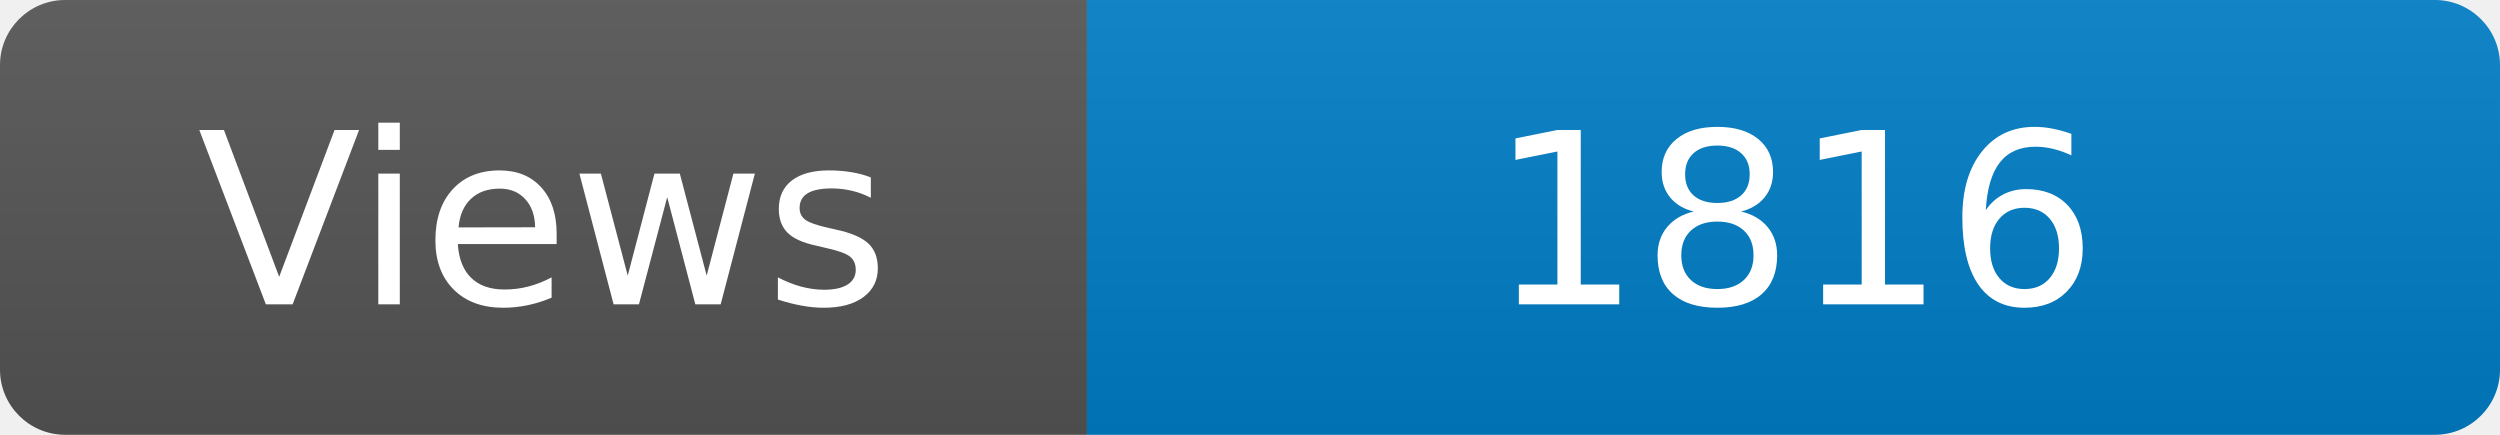
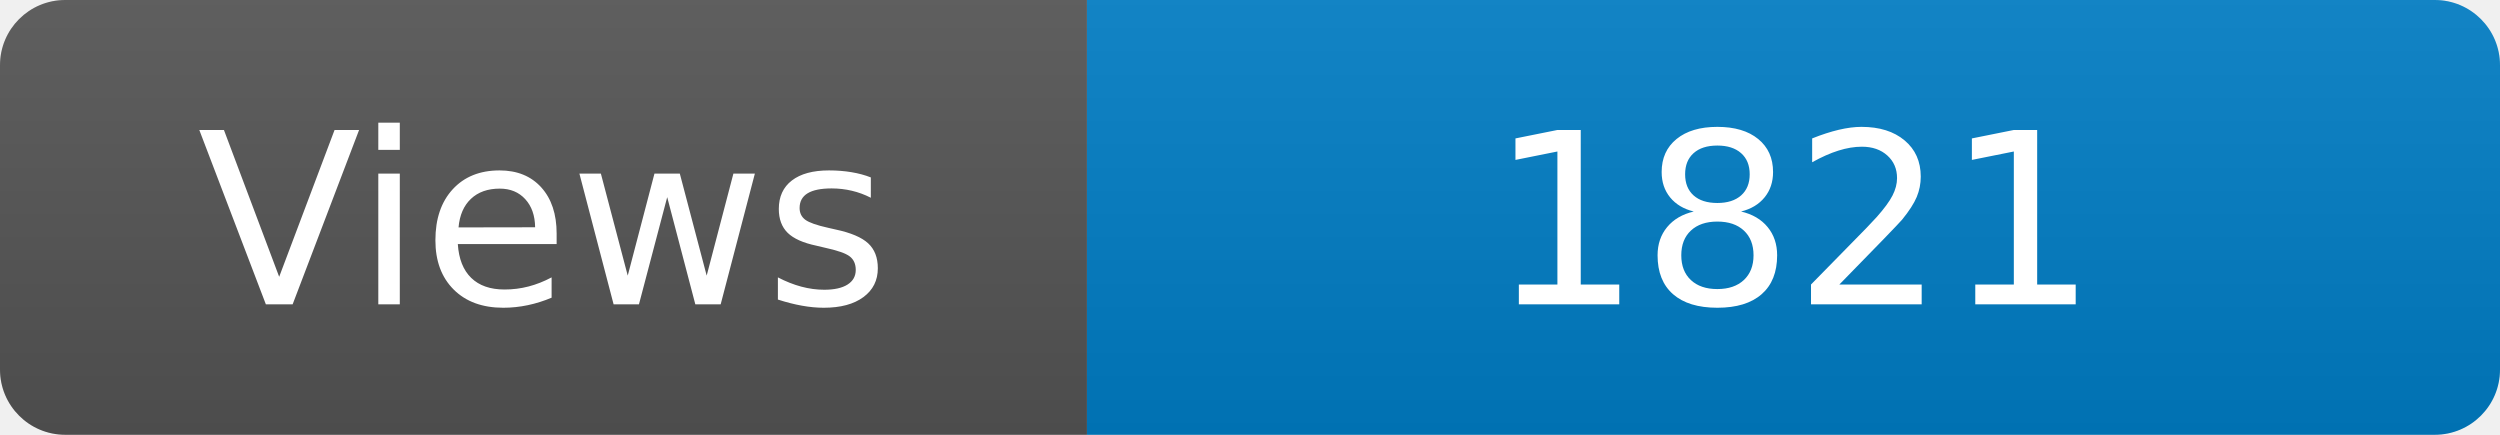
<svg xmlns="http://www.w3.org/2000/svg" width="115" height="20" role="img" aria-label="Maintained?: yes">
  <linearGradient id="s" x2="0" y2="100%">
    <stop offset="0" stop-color="#bbb" stop-opacity=".1" />
    <stop offset="1" stop-opacity=".1" />
  </linearGradient>
  <clipPath id="r">
    <rect width="115" height="20" rx="3" fill="#fff" />
  </clipPath>
  <g clip-path="url(#r)">
    <rect width="50" height="20" fill="#555" />
    <rect x="50" width="160" height="20" fill="#007ec6" />
    <rect width="115" height="20" fill="url(#s)" />
  </g>
  <g fill="#fff" text-anchor="middle" font-family="Verdana,Geneva,DejaVu Sans,sans-serif" font-size="110">
    <text x="250" y="140" transform="scale(.1)" fill="#fff">Views</text>
-     <text x="825" y="140" transform="scale(.1)" fill="#fff">1816</text>
+     <text x="825" y="140" transform="scale(.1)" fill="#fff">1821</text>
  </g>
</svg>
